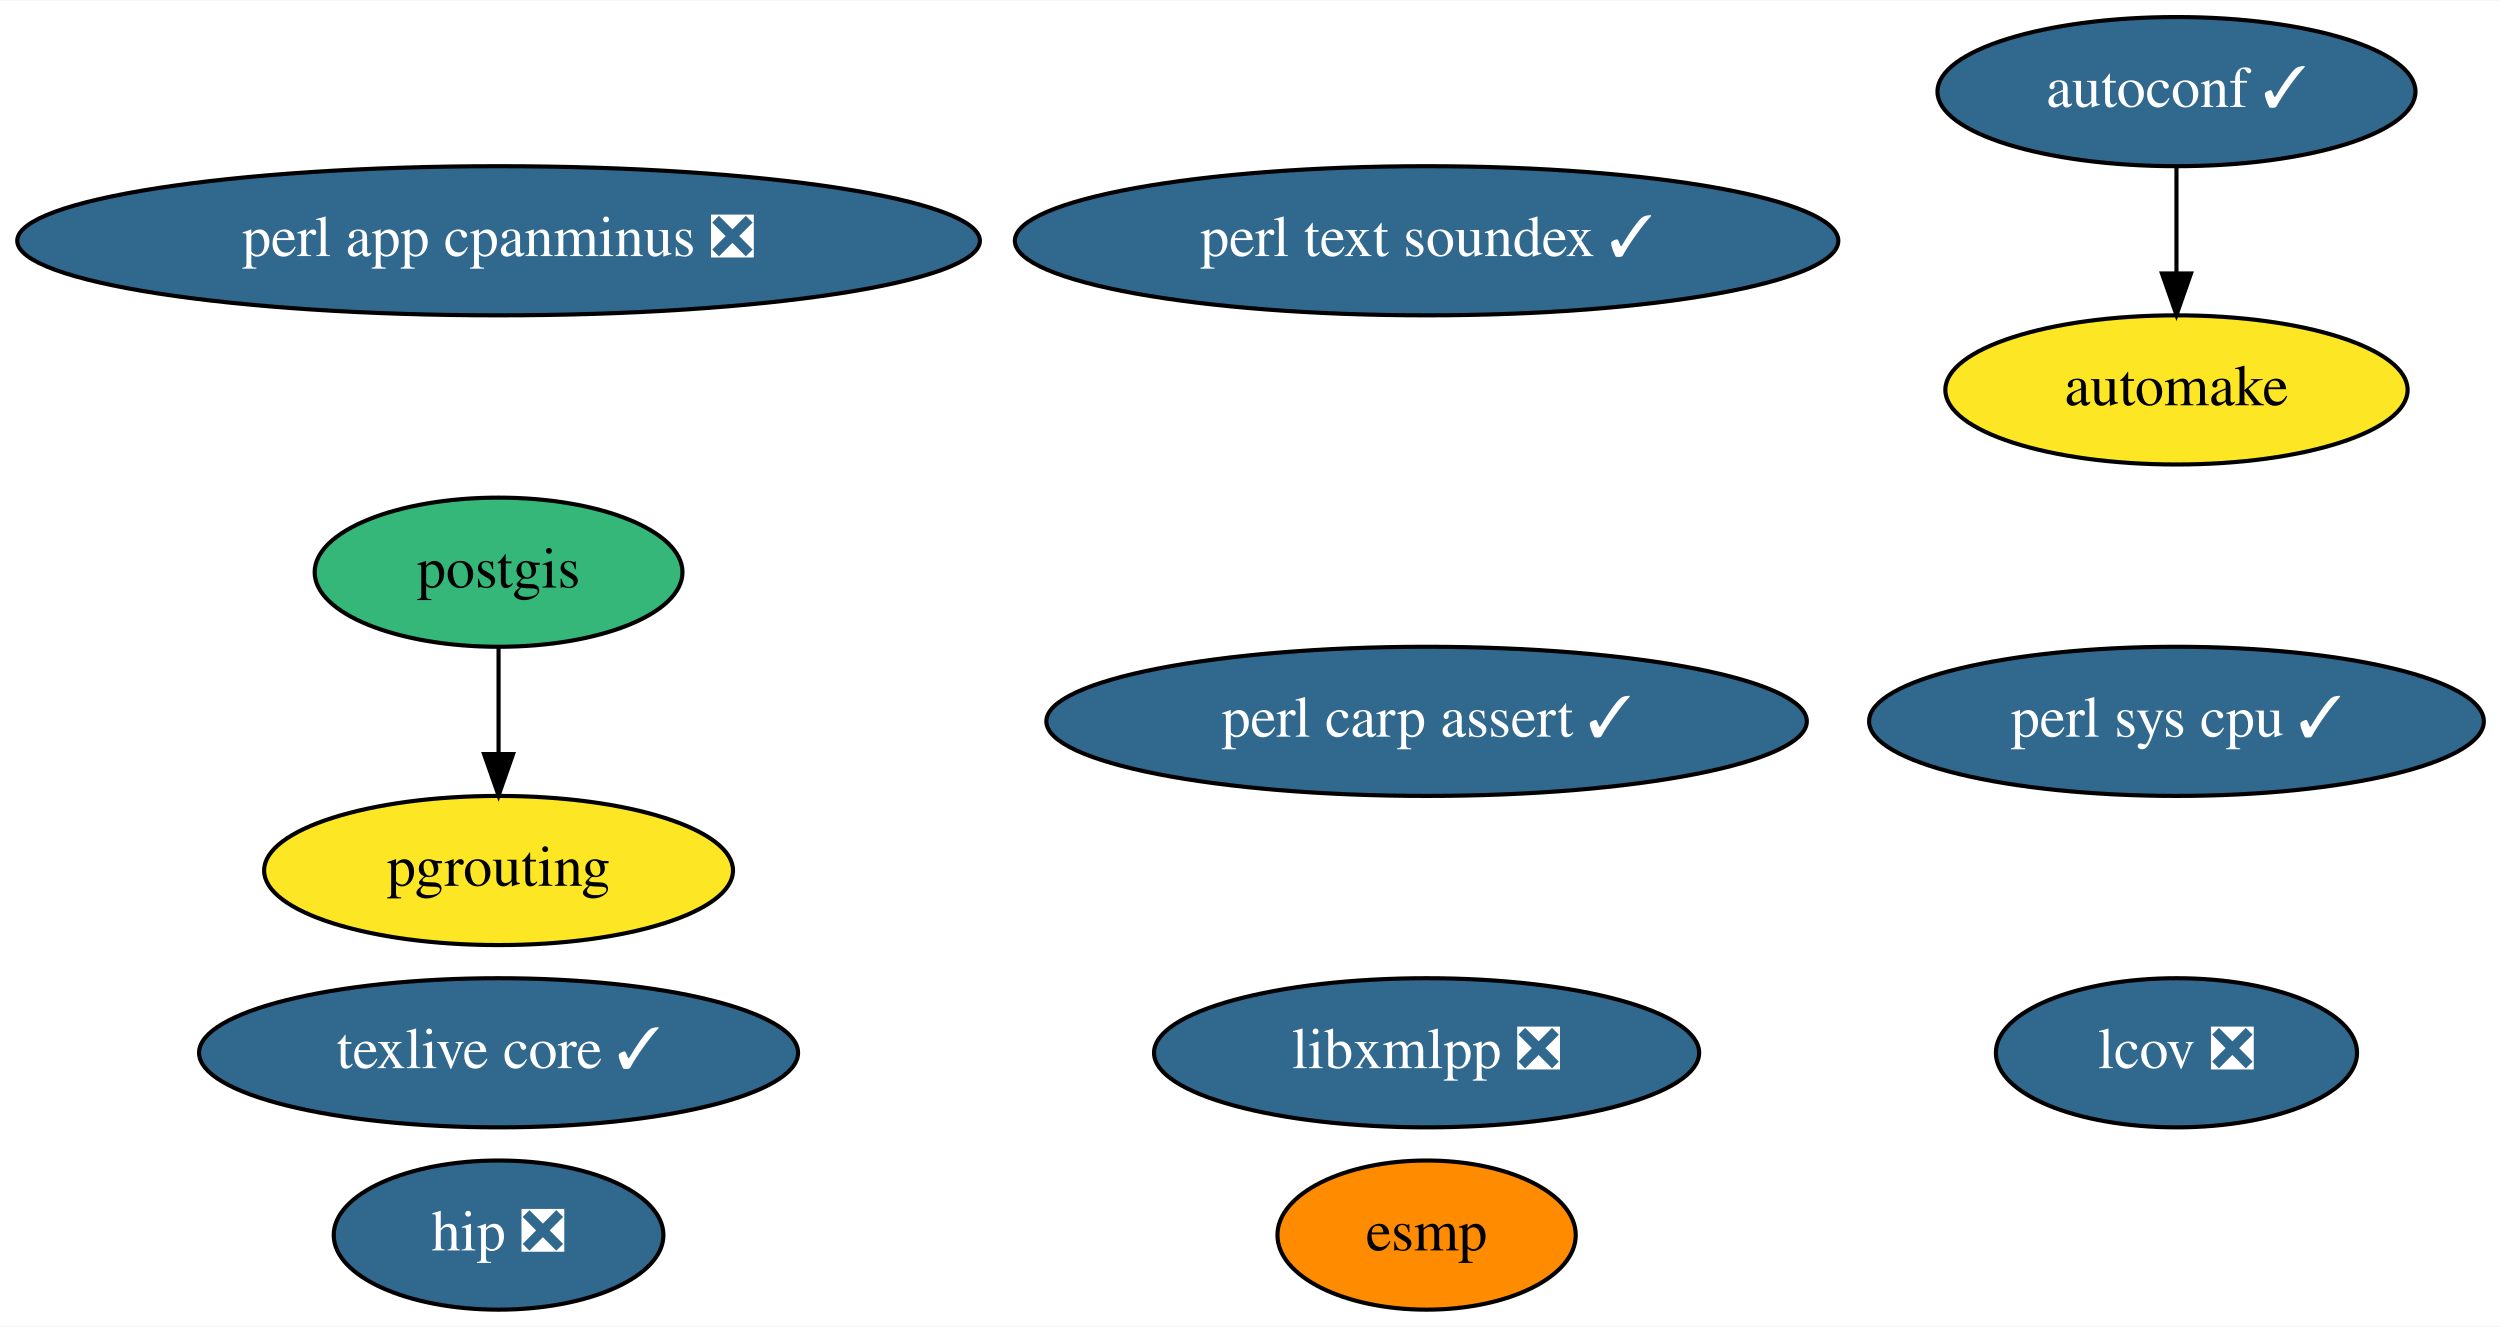
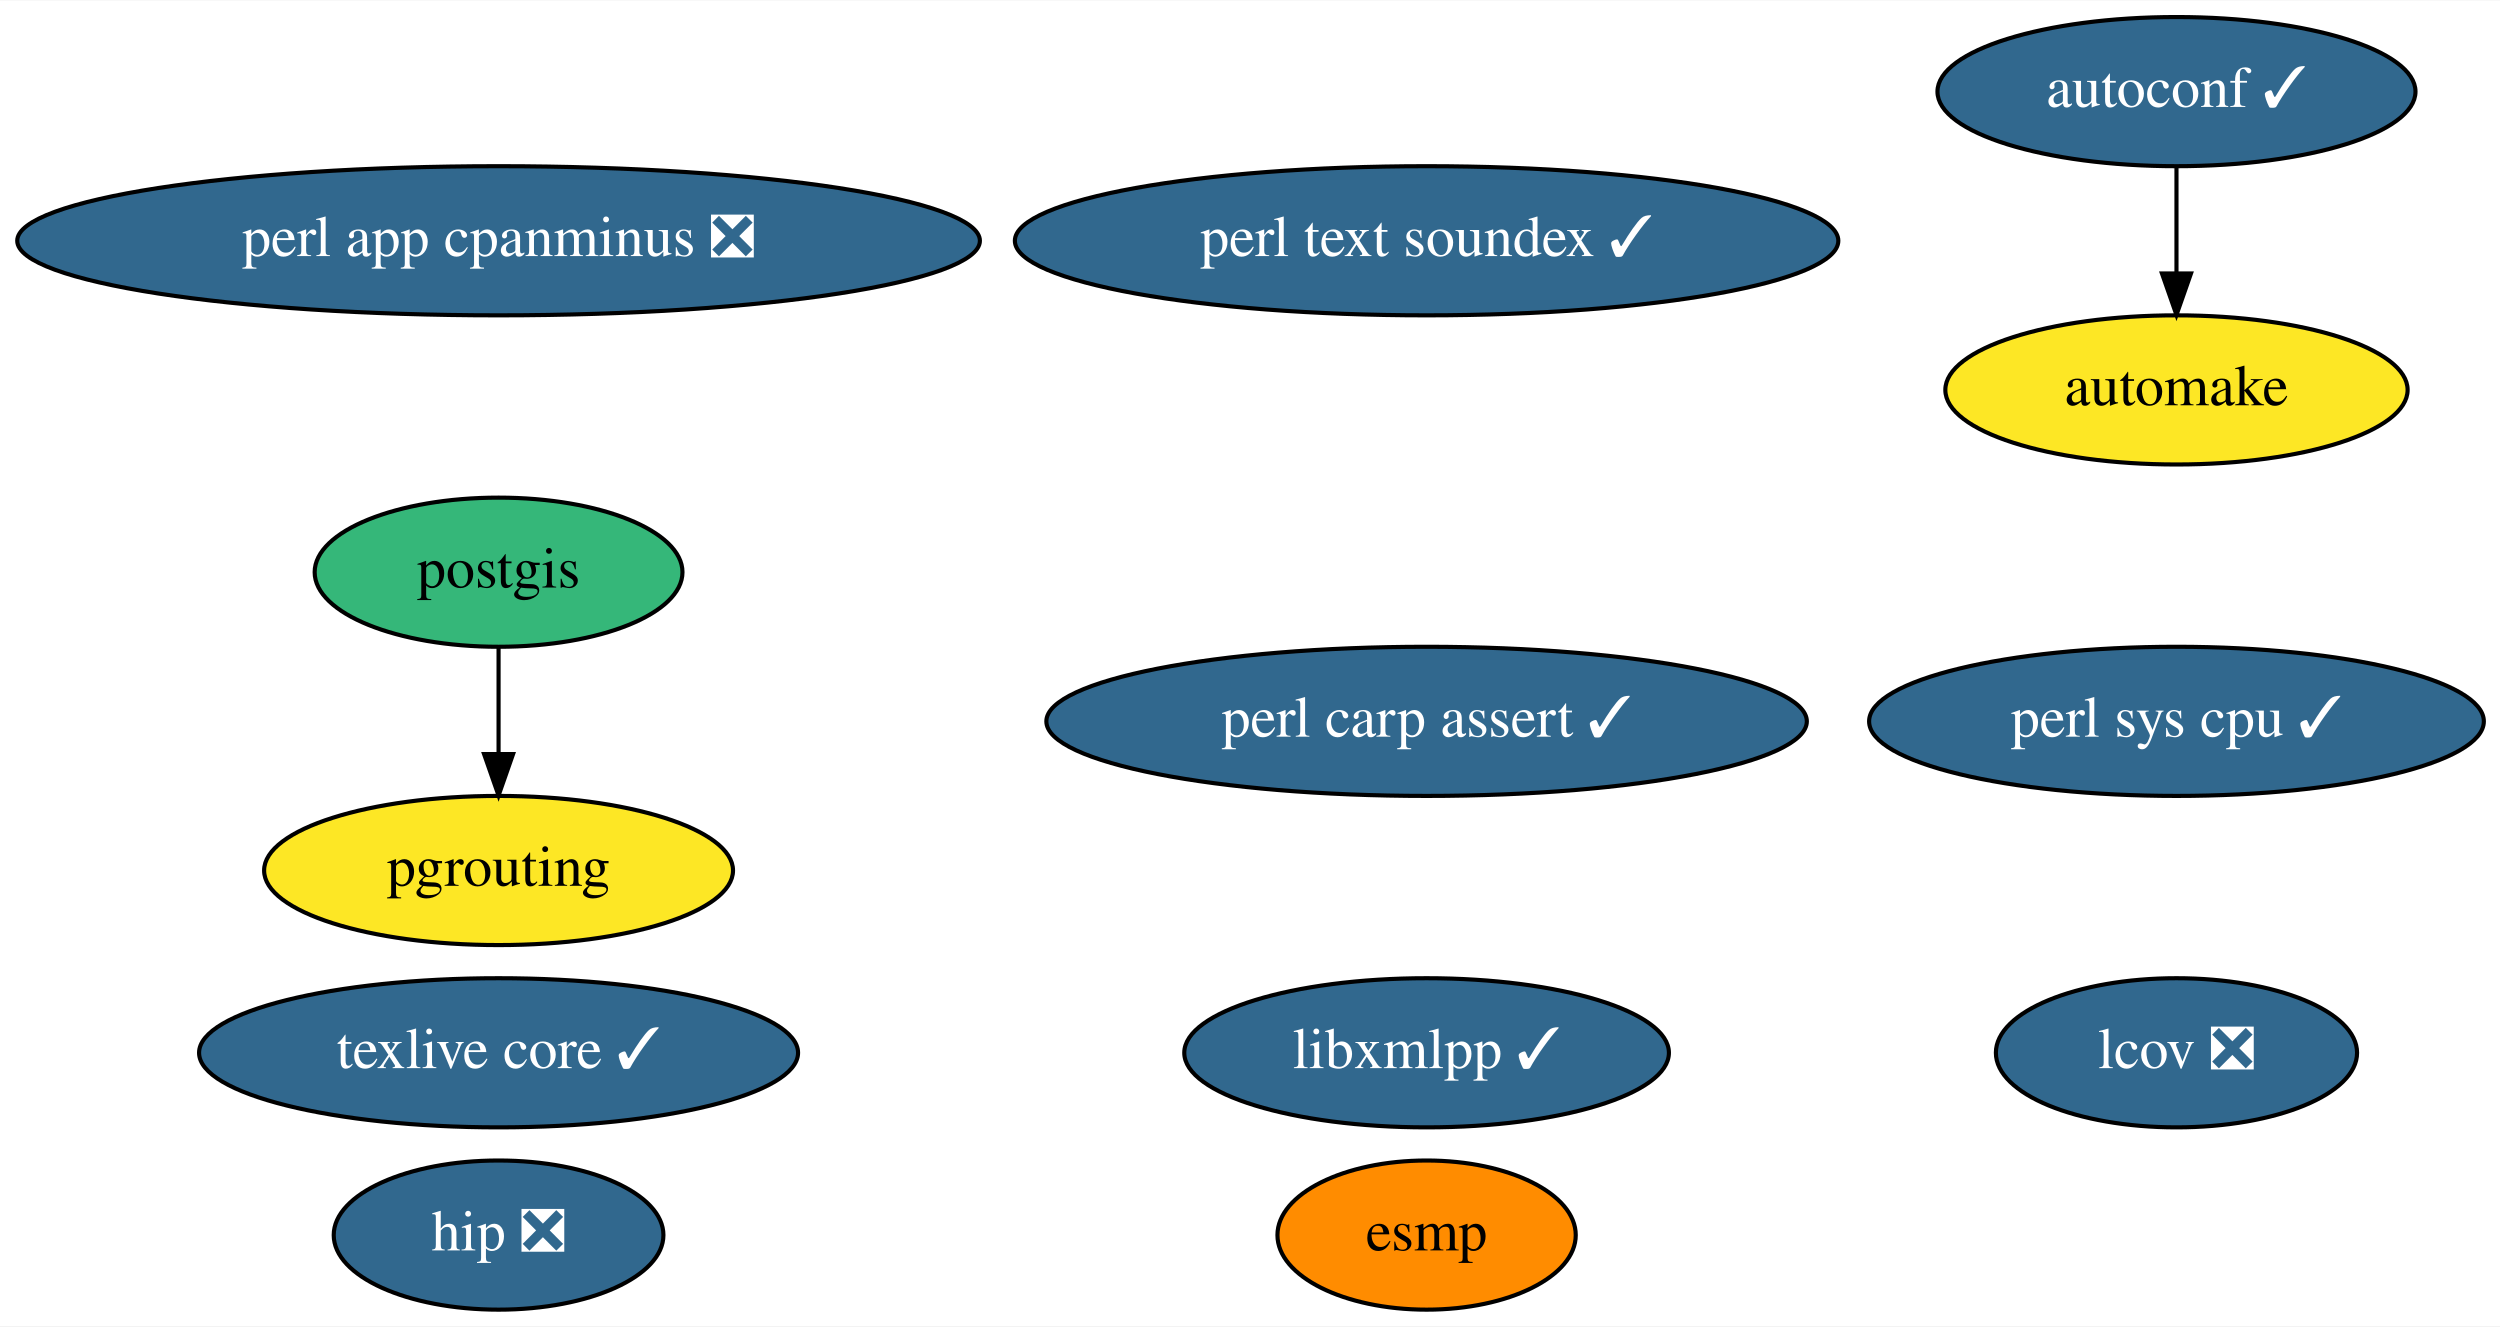
<svg xmlns="http://www.w3.org/2000/svg" xmlns:xlink="http://www.w3.org/1999/xlink" width="603pt" height="320pt" viewBox="0.00 0.00 603.43 320.00">
  <g id="graph0" class="graph" transform="scale(1 1) rotate(0) translate(4 316)">
    <polygon fill="white" stroke="transparent" points="-4,4 -4,-316 599.43,-316 599.43,4 -4,4" />
    <g id="node1" class="node">
      <g id="a_node1">
        <a xlink:href="https://github.com/conda-forge/autoconf-feedstock/pull/35" xlink:title="autoconf ✓">
          <ellipse fill="#31688e" stroke="black" cx="521.34" cy="-294" rx="57.69" ry="18" />
          <text text-anchor="middle" x="521.34" y="-290.3" font-family="Times,serif" font-size="14.00" fill="white">autoconf ✓</text>
        </a>
      </g>
    </g>
    <g id="node2" class="node">
      <g id="a_node2">
        <a xlink:href="https://github.com/conda-forge/automake-feedstock" xlink:title="automake">
          <ellipse fill="#fde725" stroke="black" cx="521.34" cy="-222" rx="55.79" ry="18" />
          <text text-anchor="middle" x="521.34" y="-218.3" font-family="Times,serif" font-size="14.00">automake</text>
        </a>
      </g>
    </g>
    <g id="edge1" class="edge">
      <path fill="none" stroke="black" d="M521.34,-275.7C521.34,-267.98 521.34,-258.71 521.34,-250.11" />
      <polygon fill="black" stroke="black" points="524.84,-250.1 521.34,-240.1 517.84,-250.1 524.84,-250.1" />
    </g>
    <g id="node3" class="node">
      <g id="a_node3">
        <a xlink:href="https://github.com/conda-forge/esmp-feedstock" xlink:title="esmp">
          <ellipse fill="#ff8c00" stroke="black" cx="340.34" cy="-18" rx="36" ry="18" />
          <text text-anchor="middle" x="340.34" y="-14.3" font-family="Times,serif" font-size="14.00">esmp</text>
        </a>
      </g>
    </g>
    <g id="node4" class="node">
      <g id="a_node4">
-         <a xlink:href="https://github.com/conda-forge/libxmlpp-feedstock/pull/10" xlink:title="libxmlpp ❎">
-           <ellipse fill="#31688e" stroke="black" cx="340.34" cy="-62" rx="65.79" ry="18" />
-           <text text-anchor="middle" x="340.34" y="-58.3" font-family="Times,serif" font-size="14.00" fill="white">libxmlpp ❎</text>
+         <a xlink:href="https://github.com/conda-forge/libxmlpp-feedstock/pull/10" xlink:title="libxmlpp ✓">
+           <ellipse fill="#31688e" stroke="black" cx="340.34" cy="-62" rx="58.49" ry="18" />
+           <text text-anchor="middle" x="340.34" y="-58.3" font-family="Times,serif" font-size="14.00" fill="white">libxmlpp ✓</text>
        </a>
      </g>
    </g>
    <g id="node5" class="node">
      <g id="a_node5">
        <a xlink:href="https://github.com/conda-forge/perl-app-cpanminus-feedstock/pull/5" xlink:title="perl app cpanminus ❎">
          <ellipse fill="#31688e" stroke="black" cx="116.34" cy="-258" rx="116.18" ry="18" />
          <text text-anchor="middle" x="116.34" y="-254.3" font-family="Times,serif" font-size="14.00" fill="white">perl app cpanminus ❎</text>
        </a>
      </g>
    </g>
    <g id="node6" class="node">
      <g id="a_node6">
        <a xlink:href="https://github.com/conda-forge/postgis-feedstock" xlink:title="postgis">
          <ellipse fill="#35b779" stroke="black" cx="116.34" cy="-178" rx="44.39" ry="18" />
          <text text-anchor="middle" x="116.34" y="-174.3" font-family="Times,serif" font-size="14.00">postgis</text>
        </a>
      </g>
    </g>
    <g id="node9" class="node">
      <g id="a_node9">
        <a xlink:href="https://github.com/conda-forge/pgrouting-feedstock" xlink:title="pgrouting">
          <ellipse fill="#fde725" stroke="black" cx="116.34" cy="-106" rx="56.59" ry="18" />
          <text text-anchor="middle" x="116.34" y="-102.3" font-family="Times,serif" font-size="14.00">pgrouting</text>
        </a>
      </g>
    </g>
    <g id="edge2" class="edge">
      <path fill="none" stroke="black" d="M116.34,-159.7C116.34,-151.98 116.34,-142.71 116.34,-134.11" />
      <polygon fill="black" stroke="black" points="119.84,-134.1 116.34,-124.1 112.84,-134.1 119.84,-134.1" />
    </g>
    <g id="node7" class="node">
      <g id="a_node7">
        <a xlink:href="https://github.com/conda-forge/texlive-core-feedstock/pull/50" xlink:title="texlive core ✓">
          <ellipse fill="#31688e" stroke="black" cx="116.34" cy="-62" rx="72.29" ry="18" />
          <text text-anchor="middle" x="116.34" y="-58.3" font-family="Times,serif" font-size="14.00" fill="white">texlive core ✓</text>
        </a>
      </g>
    </g>
    <g id="node8" class="node">
      <g id="a_node8">
        <a xlink:href="https://github.com/conda-forge/perl-text-soundex-feedstock/pull/4" xlink:title="perl text soundex ✓">
          <ellipse fill="#31688e" stroke="black" cx="340.34" cy="-258" rx="99.38" ry="18" />
          <text text-anchor="middle" x="340.34" y="-254.3" font-family="Times,serif" font-size="14.00" fill="white">perl text soundex ✓</text>
        </a>
      </g>
    </g>
    <g id="node10" class="node">
      <g id="a_node10">
        <a xlink:href="https://github.com/conda-forge/perl-sys-cpu-feedstock/pull/4" xlink:title="perl sys cpu ✓">
          <ellipse fill="#31688e" stroke="black" cx="521.34" cy="-142" rx="74.19" ry="18" />
          <text text-anchor="middle" x="521.34" y="-138.3" font-family="Times,serif" font-size="14.00" fill="white">perl sys cpu ✓</text>
        </a>
      </g>
    </g>
    <g id="node11" class="node">
      <g id="a_node11">
        <a xlink:href="https://github.com/conda-forge/lcov-feedstock/pull/7" xlink:title="lcov ❎">
          <ellipse fill="#31688e" stroke="black" cx="521.34" cy="-62" rx="43.59" ry="18" />
          <text text-anchor="middle" x="521.34" y="-58.3" font-family="Times,serif" font-size="14.00" fill="white">lcov ❎</text>
        </a>
      </g>
    </g>
    <g id="node12" class="node">
      <g id="a_node12">
        <a xlink:href="https://github.com/conda-forge/perl-carp-assert-feedstock/pull/1" xlink:title="perl carp assert ✓">
          <ellipse fill="#31688e" stroke="black" cx="340.34" cy="-142" rx="91.78" ry="18" />
          <text text-anchor="middle" x="340.34" y="-138.3" font-family="Times,serif" font-size="14.00" fill="white">perl carp assert ✓</text>
        </a>
      </g>
    </g>
    <g id="node13" class="node">
      <g id="a_node13">
        <a xlink:href="https://github.com/conda-forge/hip-feedstock/pull/2" xlink:title="hip ❎">
          <ellipse fill="#31688e" stroke="black" cx="116.34" cy="-18" rx="39.79" ry="18" />
          <text text-anchor="middle" x="116.34" y="-14.3" font-family="Times,serif" font-size="14.00" fill="white">hip ❎</text>
        </a>
      </g>
    </g>
  </g>
</svg>
